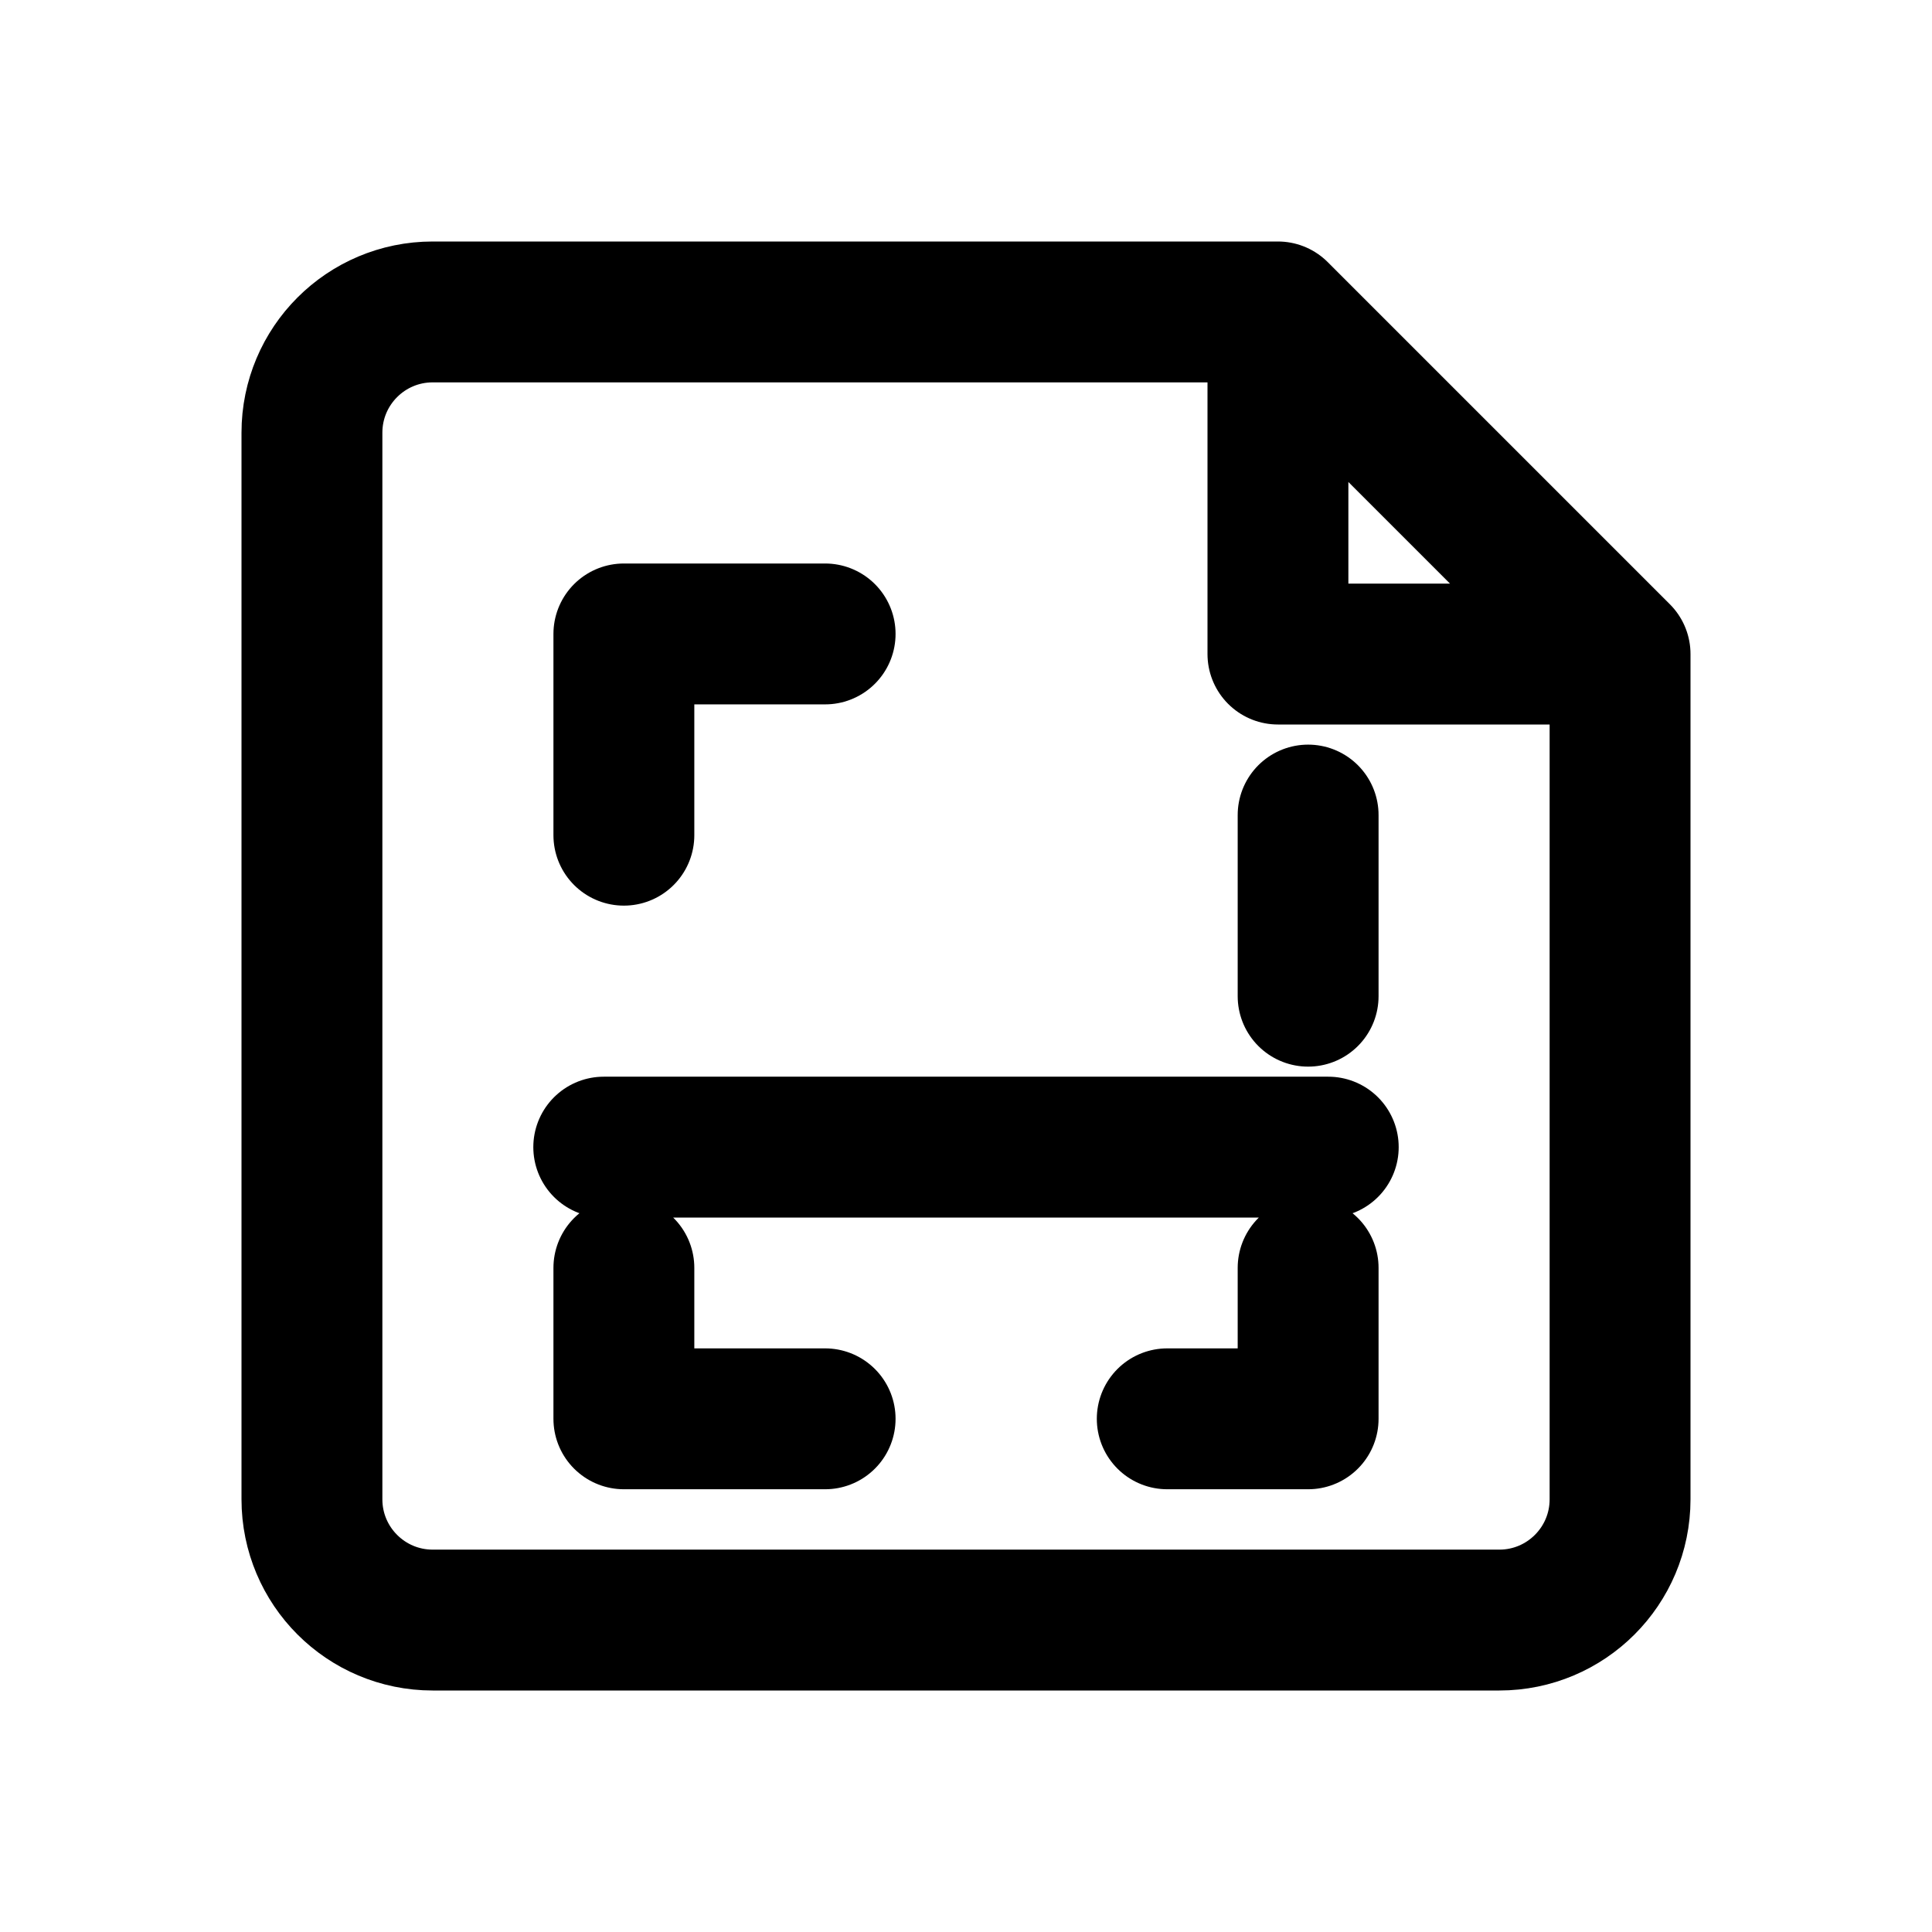
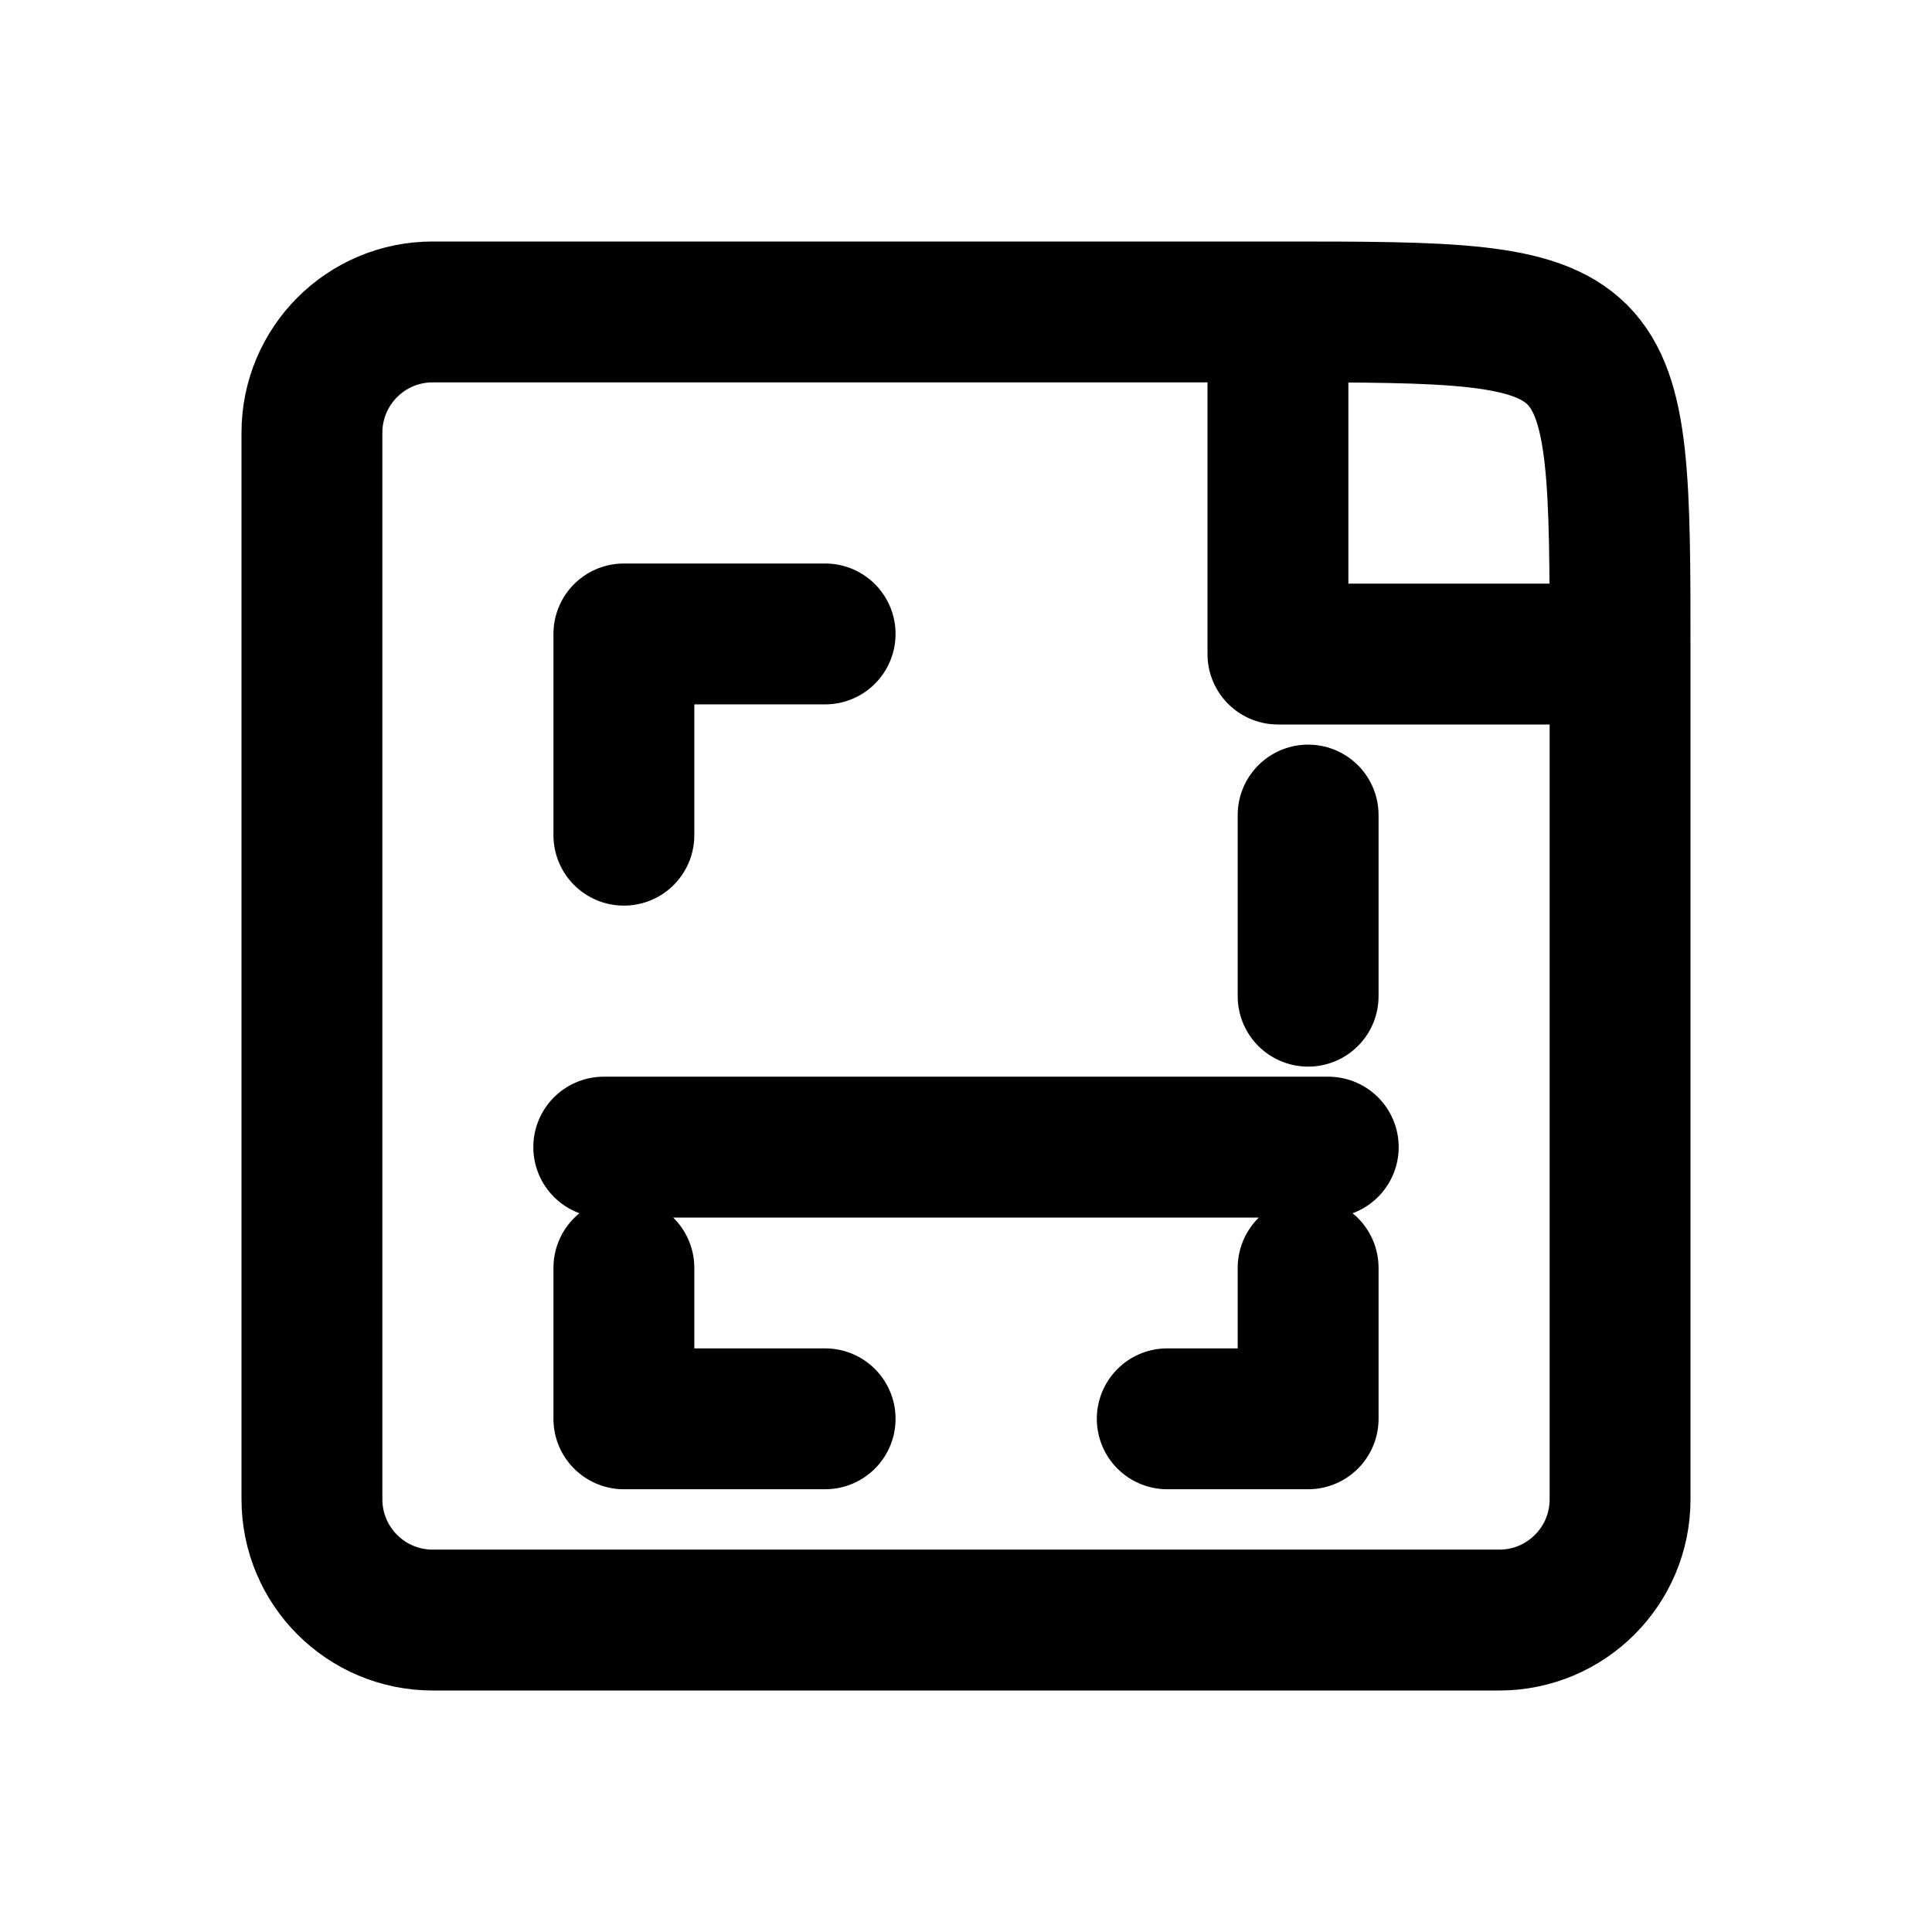
<svg xmlns="http://www.w3.org/2000/svg" width="24" height="24" viewBox="0 0 24 24" fill="none" stroke="currentColor" stroke-width="1.75" stroke-linecap="round" stroke-linejoin="round" aria-hidden="true" focusable="false">
-   <path d="M15.875 3.875H5.375A1.5 1.5 0 0 0 3.875 5.375V18.625A1.5 1.5 0 0 0 5.375 20.125H18.625A1.5 1.5 0 0 0 20.125 18.625V8.125L15.875 3.875ZM15.875 3.875V8.125H20.125" />
+   <path d="M15.875 3.875H5.375A1.5 1.5 0 0 0 3.875 5.375V18.625A1.5 1.5 0 0 0 5.375 20.125H18.625A1.5 1.5 0 0 0 20.125 18.625V8.125C20.125 3.875 20.125 3.875 15.875 3.875ZM15.875 3.875V8.125H20.125" />
  <path d="M7.75 10.375V7.875H10.25M16.25 12.375V10.125M7.75 15.75V17.625H10.25M14.5 17.625H16.25V15.75M7.5 14.25H16.5" />
</svg>
